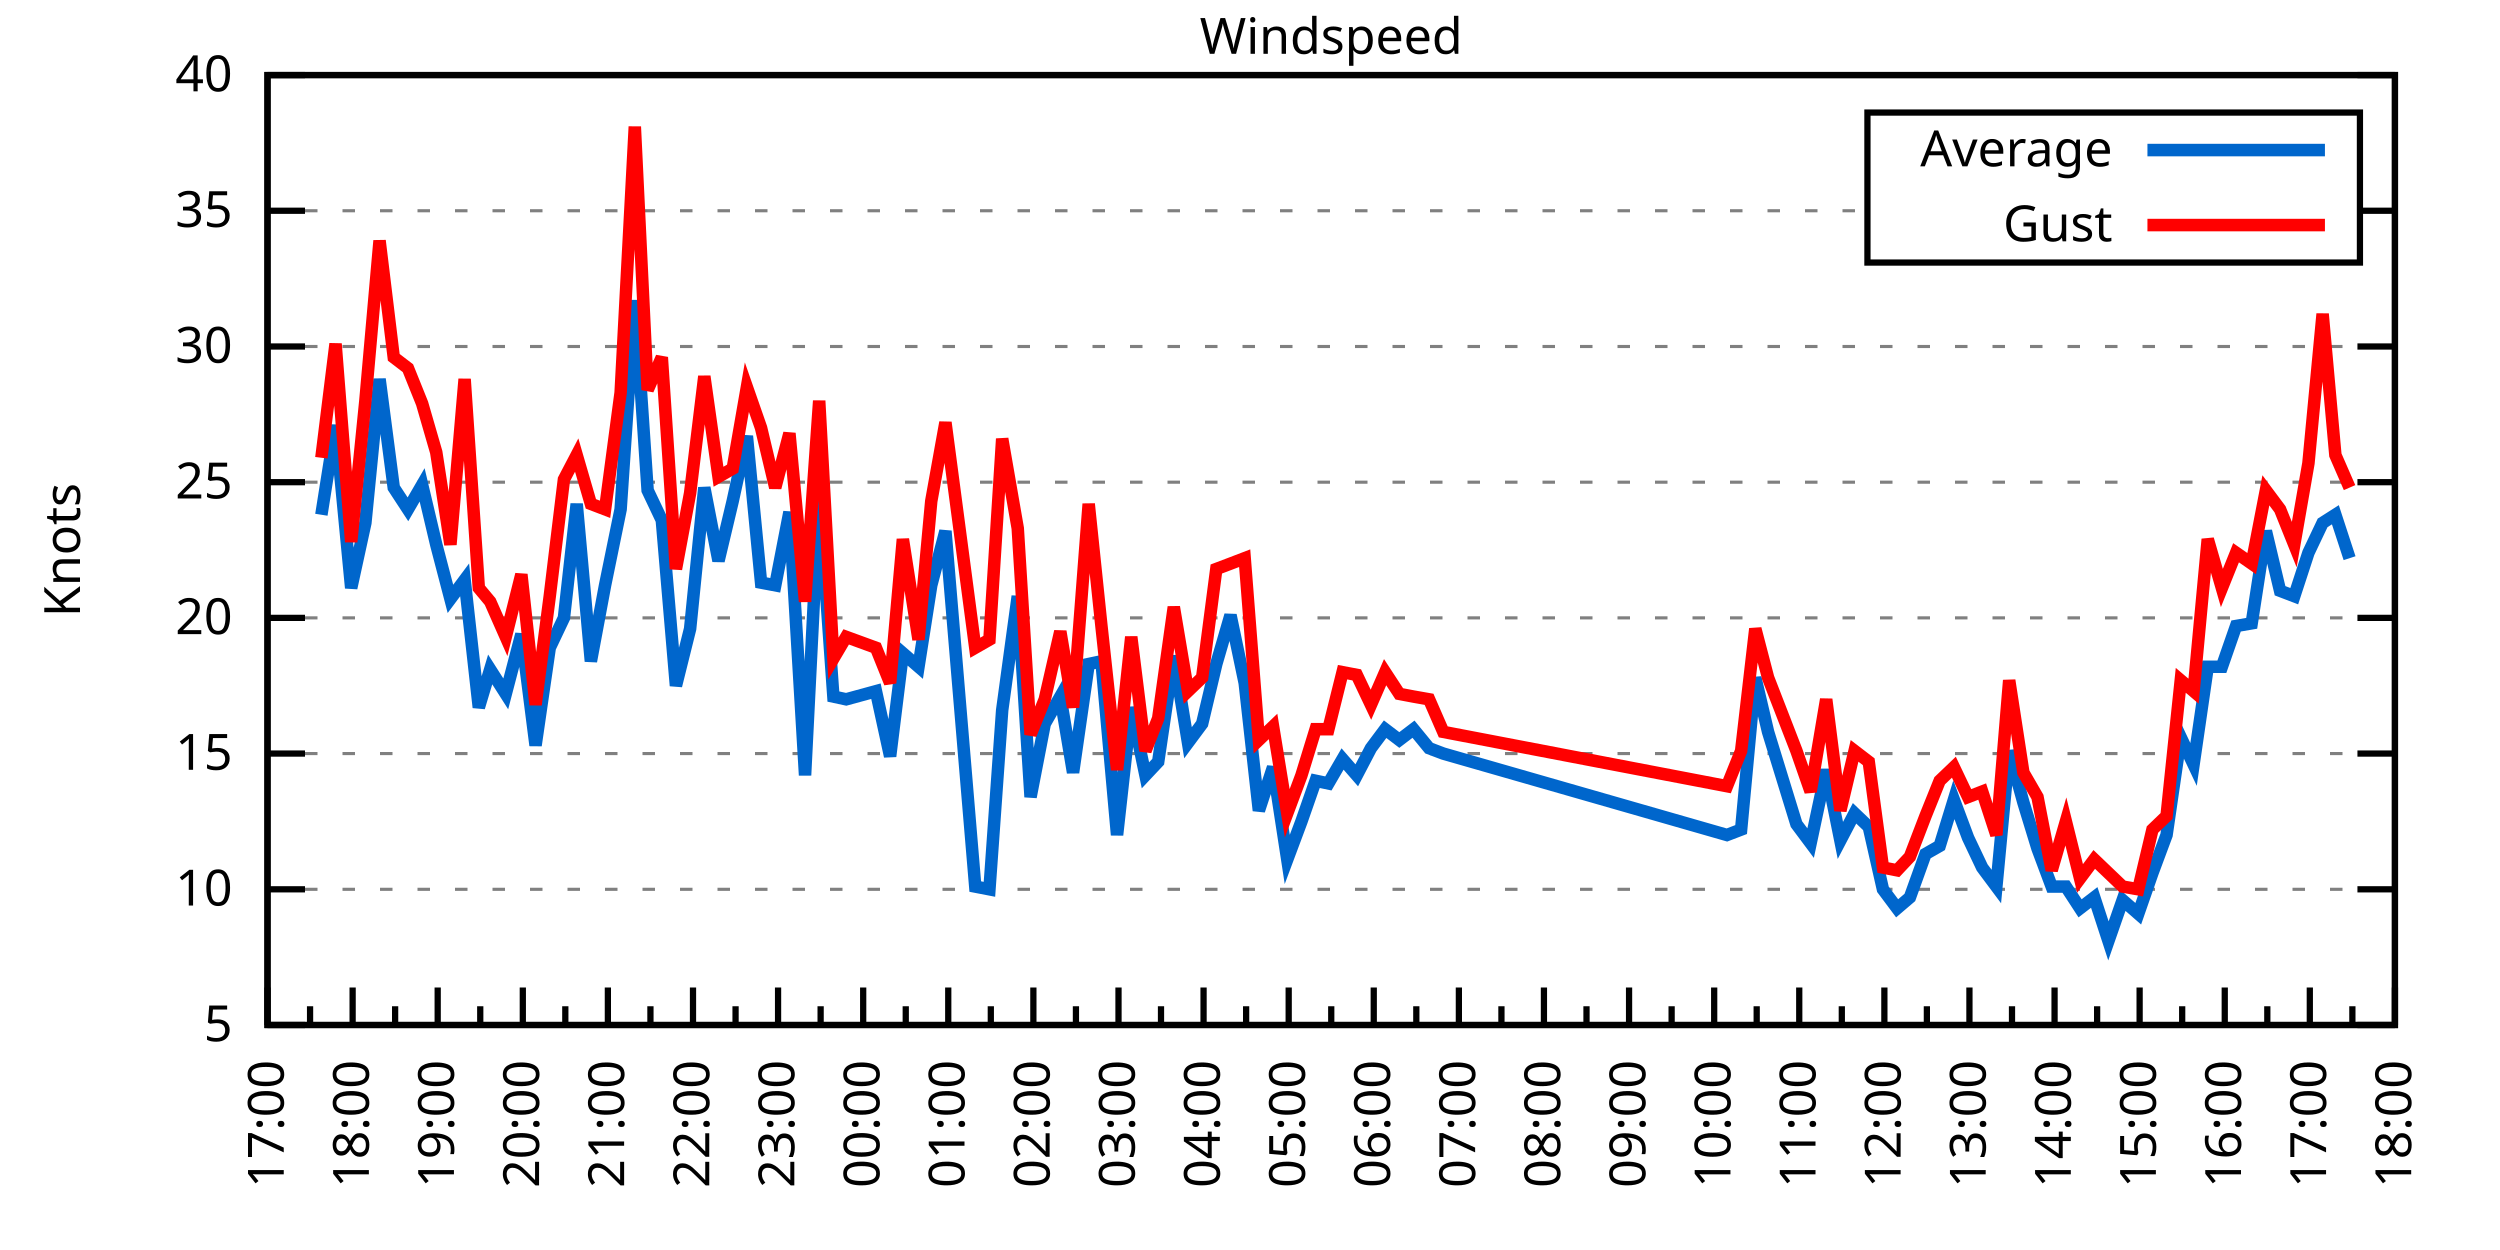
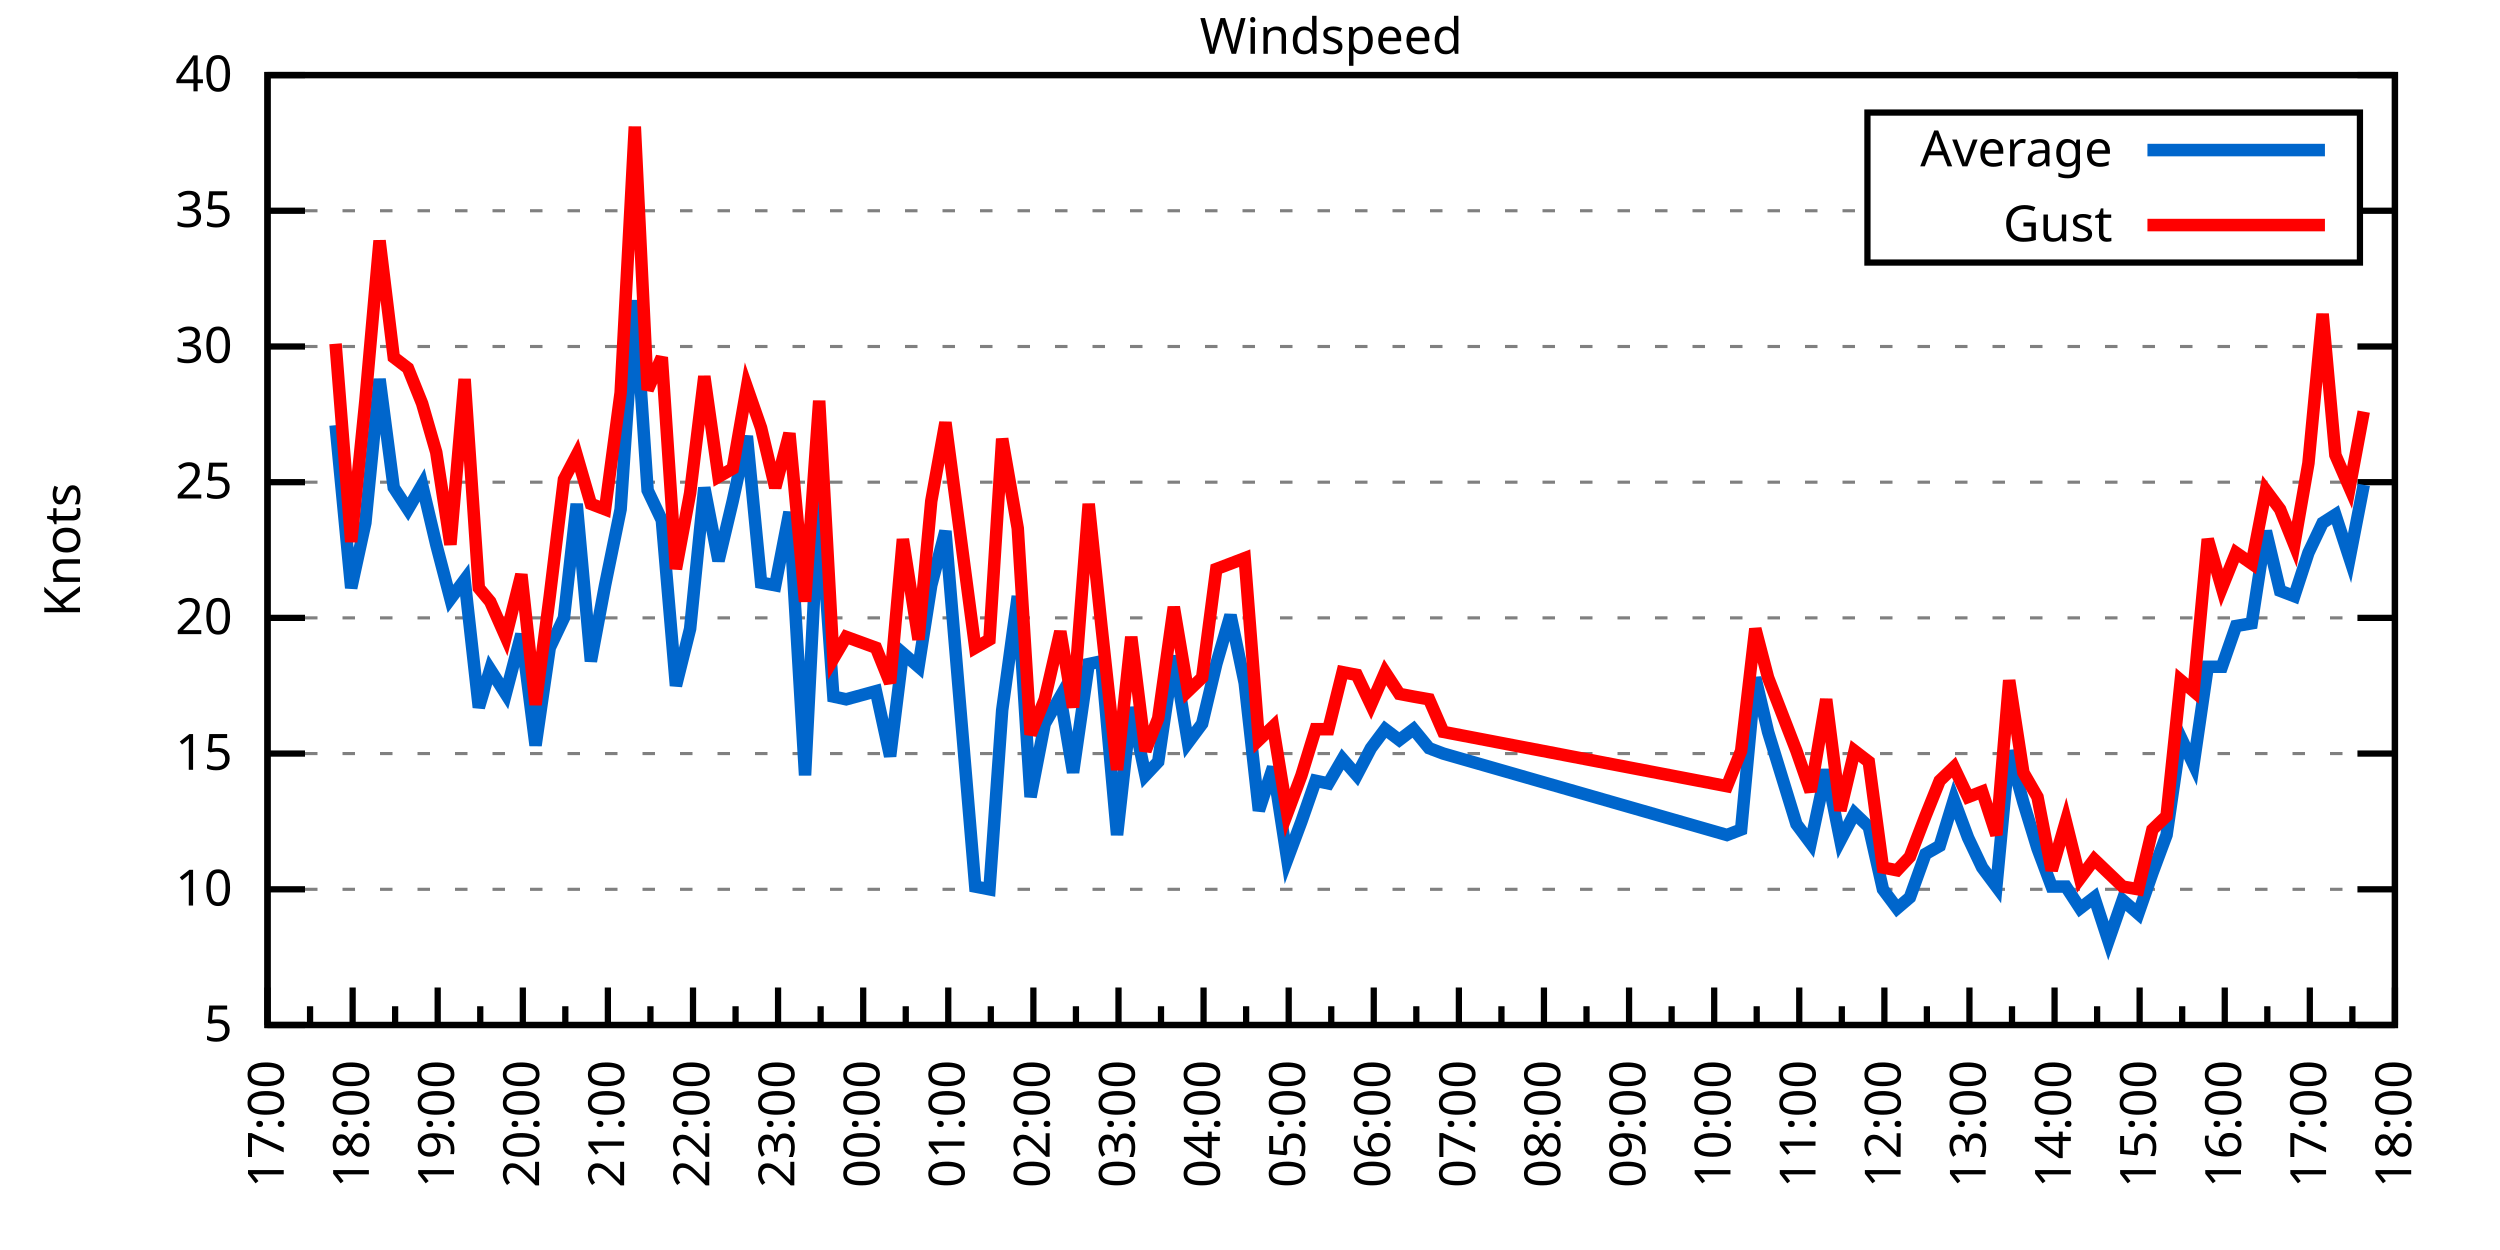
<svg xmlns="http://www.w3.org/2000/svg" xmlns:xlink="http://www.w3.org/1999/xlink" width="400" height="200" viewBox="0 0 400 200">
  <g id="gnuplot_canvas">
    <rect x="0" y="0" width="400" height="200" fill="none" />
    <defs>
      <circle id="gpDot" r="0.5" stroke-width="0.5" stroke="currentColor" />
      <path id="gpPt0" stroke-width="0.333" stroke="currentColor" d="M-1,0 h2 M0,-1 v2" />
      <path id="gpPt1" stroke-width="0.333" stroke="currentColor" d="M-1,-1 L1,1 M1,-1 L-1,1" />
      <path id="gpPt2" stroke-width="0.333" stroke="currentColor" d="M-1,0 L1,0 M0,-1 L0,1 M-1,-1 L1,1 M-1,1 L1,-1" />
      <rect id="gpPt3" stroke-width="0.333" stroke="currentColor" x="-1" y="-1" width="2" height="2" />
      <rect id="gpPt4" stroke-width="0.333" stroke="currentColor" fill="currentColor" x="-1" y="-1" width="2" height="2" />
      <circle id="gpPt5" stroke-width="0.333" stroke="currentColor" cx="0" cy="0" r="1" />
      <use xlink:href="#gpPt5" id="gpPt6" fill="currentColor" stroke="none" />
      <path id="gpPt7" stroke-width="0.333" stroke="currentColor" d="M0,-1.33 L-1.33,0.67 L1.33,0.67 z" />
      <use xlink:href="#gpPt7" id="gpPt8" fill="currentColor" stroke="none" />
      <use xlink:href="#gpPt7" id="gpPt9" stroke="currentColor" transform="rotate(180)" />
      <use xlink:href="#gpPt9" id="gpPt10" fill="currentColor" stroke="none" />
      <use xlink:href="#gpPt3" id="gpPt11" stroke="currentColor" transform="rotate(45)" />
      <use xlink:href="#gpPt11" id="gpPt12" fill="currentColor" stroke="none" />
      <path id="gpPt13" stroke-width="0.333" stroke="currentColor" d="M0,1.330 L1.265,0.411 L0.782,-1.067 L-0.782,-1.076 L-1.265,0.411 z" />
      <use xlink:href="#gpPt13" id="gpPt14" fill="currentColor" stroke="none" />
      <filter id="textbox" filterUnits="objectBoundingBox" x="0" y="0" height="1" width="1">
        <feFlood flood-color="white" flood-opacity="1" result="bgnd" />
        <feComposite in="SourceGraphic" in2="bgnd" operator="atop" />
      </filter>
      <filter id="greybox" filterUnits="objectBoundingBox" x="0" y="0" height="1" width="1">
        <feFlood flood-color="lightgrey" flood-opacity="1" result="grey" />
        <feComposite in="SourceGraphic" in2="grey" operator="atop" />
      </filter>
    </defs>
    <g fill="none" color="white" stroke="currentColor" stroke-width="1.00" stroke-linecap="butt" stroke-linejoin="miter">
</g>
    <g fill="none" color="black" stroke="currentColor" stroke-width="1.00" stroke-linecap="butt" stroke-linejoin="miter">
      <g stroke="none" shape-rendering="crispEdges">
        <polygon fill="rgb(255, 255, 255)" points="42.80,164.00 383.18,164.00 383.18,12.02 42.80,12.02 " />
      </g>
    </g>
    <g fill="none" color="black" stroke="currentColor" stroke-width="1.00" stroke-linecap="butt" stroke-linejoin="miter">
</g>
    <g fill="none" color="black" stroke="black" stroke-width="0.50" stroke-linecap="butt" stroke-linejoin="miter">
</g>
    <g fill="none" color="gray" stroke="currentColor" stroke-width="0.50" stroke-linecap="butt" stroke-linejoin="miter">
      <path stroke="gray" stroke-dasharray="2,4" class="gridline" d="M42.80,164.00 L383.19,164.00  " />
    </g>
    <g fill="none" color="gray" stroke="gray" stroke-width="1.00" stroke-linecap="butt" stroke-linejoin="miter">
</g>
    <g fill="none" color="black" stroke="currentColor" stroke-width="1.00" stroke-linecap="butt" stroke-linejoin="miter">
      <path stroke="black" d="M42.80,164.00 L48.80,164.00 M383.19,164.00 L377.19,164.00  " />
      <g transform="translate(37.20,166.60)" stroke="none" fill="black" font-family="Sans" font-size="8.00" text-anchor="end">
        <text>
          <tspan font-family="Sans"> 5</tspan>
        </text>
      </g>
    </g>
    <g fill="none" color="black" stroke="currentColor" stroke-width="1.00" stroke-linecap="butt" stroke-linejoin="miter">
</g>
    <g fill="none" color="black" stroke="black" stroke-width="0.50" stroke-linecap="butt" stroke-linejoin="miter">
</g>
    <g fill="none" color="gray" stroke="currentColor" stroke-width="0.50" stroke-linecap="butt" stroke-linejoin="miter">
      <path stroke="gray" stroke-dasharray="2,4" class="gridline" d="M42.80,142.29 L383.19,142.29  " />
    </g>
    <g fill="none" color="gray" stroke="gray" stroke-width="1.00" stroke-linecap="butt" stroke-linejoin="miter">
</g>
    <g fill="none" color="black" stroke="currentColor" stroke-width="1.00" stroke-linecap="butt" stroke-linejoin="miter">
      <path stroke="black" d="M42.80,142.29 L48.80,142.29 M383.19,142.29 L377.19,142.29  " />
      <g transform="translate(37.20,144.89)" stroke="none" fill="black" font-family="Sans" font-size="8.00" text-anchor="end">
        <text>
          <tspan font-family="Sans"> 10</tspan>
        </text>
      </g>
    </g>
    <g fill="none" color="black" stroke="currentColor" stroke-width="1.00" stroke-linecap="butt" stroke-linejoin="miter">
</g>
    <g fill="none" color="black" stroke="black" stroke-width="0.50" stroke-linecap="butt" stroke-linejoin="miter">
</g>
    <g fill="none" color="gray" stroke="currentColor" stroke-width="0.50" stroke-linecap="butt" stroke-linejoin="miter">
      <path stroke="gray" stroke-dasharray="2,4" class="gridline" d="M42.80,120.57 L383.19,120.57  " />
    </g>
    <g fill="none" color="gray" stroke="gray" stroke-width="1.00" stroke-linecap="butt" stroke-linejoin="miter">
</g>
    <g fill="none" color="black" stroke="currentColor" stroke-width="1.00" stroke-linecap="butt" stroke-linejoin="miter">
      <path stroke="black" d="M42.80,120.57 L48.80,120.57 M383.19,120.57 L377.19,120.57  " />
      <g transform="translate(37.20,123.17)" stroke="none" fill="black" font-family="Sans" font-size="8.00" text-anchor="end">
        <text>
          <tspan font-family="Sans"> 15</tspan>
        </text>
      </g>
    </g>
    <g fill="none" color="black" stroke="currentColor" stroke-width="1.00" stroke-linecap="butt" stroke-linejoin="miter">
</g>
    <g fill="none" color="black" stroke="black" stroke-width="0.50" stroke-linecap="butt" stroke-linejoin="miter">
</g>
    <g fill="none" color="gray" stroke="currentColor" stroke-width="0.50" stroke-linecap="butt" stroke-linejoin="miter">
      <path stroke="gray" stroke-dasharray="2,4" class="gridline" d="M42.80,98.86 L383.19,98.86  " />
    </g>
    <g fill="none" color="gray" stroke="gray" stroke-width="1.00" stroke-linecap="butt" stroke-linejoin="miter">
</g>
    <g fill="none" color="black" stroke="currentColor" stroke-width="1.00" stroke-linecap="butt" stroke-linejoin="miter">
      <path stroke="black" d="M42.80,98.86 L48.80,98.86 M383.19,98.86 L377.19,98.86  " />
      <g transform="translate(37.20,101.46)" stroke="none" fill="black" font-family="Sans" font-size="8.00" text-anchor="end">
        <text>
          <tspan font-family="Sans"> 20</tspan>
        </text>
      </g>
    </g>
    <g fill="none" color="black" stroke="currentColor" stroke-width="1.00" stroke-linecap="butt" stroke-linejoin="miter">
</g>
    <g fill="none" color="black" stroke="black" stroke-width="0.50" stroke-linecap="butt" stroke-linejoin="miter">
</g>
    <g fill="none" color="gray" stroke="currentColor" stroke-width="0.50" stroke-linecap="butt" stroke-linejoin="miter">
      <path stroke="gray" stroke-dasharray="2,4" class="gridline" d="M42.80,77.15 L383.19,77.15  " />
    </g>
    <g fill="none" color="gray" stroke="gray" stroke-width="1.00" stroke-linecap="butt" stroke-linejoin="miter">
</g>
    <g fill="none" color="black" stroke="currentColor" stroke-width="1.00" stroke-linecap="butt" stroke-linejoin="miter">
      <path stroke="black" d="M42.80,77.15 L48.80,77.15 M383.19,77.15 L377.19,77.15  " />
      <g transform="translate(37.20,79.75)" stroke="none" fill="black" font-family="Sans" font-size="8.00" text-anchor="end">
        <text>
          <tspan font-family="Sans"> 25</tspan>
        </text>
      </g>
    </g>
    <g fill="none" color="black" stroke="currentColor" stroke-width="1.00" stroke-linecap="butt" stroke-linejoin="miter">
</g>
    <g fill="none" color="black" stroke="black" stroke-width="0.50" stroke-linecap="butt" stroke-linejoin="miter">
</g>
    <g fill="none" color="gray" stroke="currentColor" stroke-width="0.50" stroke-linecap="butt" stroke-linejoin="miter">
      <path stroke="gray" stroke-dasharray="2,4" class="gridline" d="M42.80,55.44 L383.19,55.44  " />
    </g>
    <g fill="none" color="gray" stroke="gray" stroke-width="1.00" stroke-linecap="butt" stroke-linejoin="miter">
</g>
    <g fill="none" color="black" stroke="currentColor" stroke-width="1.00" stroke-linecap="butt" stroke-linejoin="miter">
      <path stroke="black" d="M42.80,55.44 L48.80,55.44 M383.19,55.44 L377.19,55.44  " />
      <g transform="translate(37.20,58.04)" stroke="none" fill="black" font-family="Sans" font-size="8.00" text-anchor="end">
        <text>
          <tspan font-family="Sans"> 30</tspan>
        </text>
      </g>
    </g>
    <g fill="none" color="black" stroke="currentColor" stroke-width="1.00" stroke-linecap="butt" stroke-linejoin="miter">
</g>
    <g fill="none" color="black" stroke="black" stroke-width="0.50" stroke-linecap="butt" stroke-linejoin="miter">
</g>
    <g fill="none" color="gray" stroke="currentColor" stroke-width="0.50" stroke-linecap="butt" stroke-linejoin="miter">
      <path stroke="gray" stroke-dasharray="2,4" class="gridline" d="M42.80,33.72 L298.79,33.72 M377.59,33.72 L383.19,33.72  " />
    </g>
    <g fill="none" color="gray" stroke="gray" stroke-width="1.00" stroke-linecap="butt" stroke-linejoin="miter">
</g>
    <g fill="none" color="black" stroke="currentColor" stroke-width="1.00" stroke-linecap="butt" stroke-linejoin="miter">
      <path stroke="black" d="M42.80,33.72 L48.80,33.72 M383.19,33.72 L377.19,33.72  " />
      <g transform="translate(37.20,36.32)" stroke="none" fill="black" font-family="Sans" font-size="8.00" text-anchor="end">
        <text>
          <tspan font-family="Sans"> 35</tspan>
        </text>
      </g>
    </g>
    <g fill="none" color="black" stroke="currentColor" stroke-width="1.00" stroke-linecap="butt" stroke-linejoin="miter">
</g>
    <g fill="none" color="black" stroke="black" stroke-width="0.50" stroke-linecap="butt" stroke-linejoin="miter">
</g>
    <g fill="none" color="gray" stroke="currentColor" stroke-width="0.50" stroke-linecap="butt" stroke-linejoin="miter">
      <path stroke="gray" stroke-dasharray="2,4" class="gridline" d="M42.80,12.01 L383.19,12.01  " />
    </g>
    <g fill="none" color="gray" stroke="gray" stroke-width="1.00" stroke-linecap="butt" stroke-linejoin="miter">
</g>
    <g fill="none" color="black" stroke="currentColor" stroke-width="1.00" stroke-linecap="butt" stroke-linejoin="miter">
      <path stroke="black" d="M42.80,12.01 L48.80,12.01 M383.19,12.01 L377.19,12.01  " />
      <g transform="translate(37.20,14.61)" stroke="none" fill="black" font-family="Sans" font-size="8.00" text-anchor="end">
        <text>
          <tspan font-family="Sans"> 40</tspan>
        </text>
      </g>
    </g>
    <g fill="none" color="black" stroke="currentColor" stroke-width="1.00" stroke-linecap="butt" stroke-linejoin="miter">
      <path stroke="black" d="M42.80,164.00 L42.80,158.00  " />
      <g transform="translate(45.40,169.60) rotate(270)" stroke="none" fill="black" font-family="Sans" font-size="8.00" text-anchor="end">
        <text>
          <tspan font-family="Sans">17:00</tspan>
        </text>
      </g>
    </g>
    <g fill="none" color="black" stroke="currentColor" stroke-width="1.00" stroke-linecap="butt" stroke-linejoin="miter">
      <path stroke="black" d="M49.61,164.00 L49.61,161.00 M56.42,164.00 L56.42,158.00  " />
      <g transform="translate(59.02,169.60) rotate(270)" stroke="none" fill="black" font-family="Sans" font-size="8.00" text-anchor="end">
        <text>
          <tspan font-family="Sans">18:00</tspan>
        </text>
      </g>
    </g>
    <g fill="none" color="black" stroke="currentColor" stroke-width="1.00" stroke-linecap="butt" stroke-linejoin="miter">
      <path stroke="black" d="M63.22,164.00 L63.22,161.00 M70.03,164.00 L70.03,158.00  " />
      <g transform="translate(72.63,169.60) rotate(270)" stroke="none" fill="black" font-family="Sans" font-size="8.00" text-anchor="end">
        <text>
          <tspan font-family="Sans">19:00</tspan>
        </text>
      </g>
    </g>
    <g fill="none" color="black" stroke="currentColor" stroke-width="1.00" stroke-linecap="butt" stroke-linejoin="miter">
      <path stroke="black" d="M76.84,164.00 L76.84,161.00 M83.65,164.00 L83.65,158.00  " />
      <g transform="translate(86.25,169.60) rotate(270)" stroke="none" fill="black" font-family="Sans" font-size="8.00" text-anchor="end">
        <text>
          <tspan font-family="Sans">20:00</tspan>
        </text>
      </g>
    </g>
    <g fill="none" color="black" stroke="currentColor" stroke-width="1.00" stroke-linecap="butt" stroke-linejoin="miter">
      <path stroke="black" d="M90.45,164.00 L90.45,161.00 M97.26,164.00 L97.26,158.00  " />
      <g transform="translate(99.86,169.60) rotate(270)" stroke="none" fill="black" font-family="Sans" font-size="8.00" text-anchor="end">
        <text>
          <tspan font-family="Sans">21:00</tspan>
        </text>
      </g>
    </g>
    <g fill="none" color="black" stroke="currentColor" stroke-width="1.00" stroke-linecap="butt" stroke-linejoin="miter">
      <path stroke="black" d="M104.07,164.00 L104.07,161.00 M110.88,164.00 L110.88,158.00  " />
      <g transform="translate(113.48,169.60) rotate(270)" stroke="none" fill="black" font-family="Sans" font-size="8.00" text-anchor="end">
        <text>
          <tspan font-family="Sans">22:00</tspan>
        </text>
      </g>
    </g>
    <g fill="none" color="black" stroke="currentColor" stroke-width="1.00" stroke-linecap="butt" stroke-linejoin="miter">
      <path stroke="black" d="M117.69,164.00 L117.69,161.00 M124.49,164.00 L124.49,158.00  " />
      <g transform="translate(127.09,169.60) rotate(270)" stroke="none" fill="black" font-family="Sans" font-size="8.00" text-anchor="end">
        <text>
          <tspan font-family="Sans">23:00</tspan>
        </text>
      </g>
    </g>
    <g fill="none" color="black" stroke="currentColor" stroke-width="1.00" stroke-linecap="butt" stroke-linejoin="miter">
      <path stroke="black" d="M131.30,164.00 L131.30,161.00 M138.11,164.00 L138.11,158.00  " />
      <g transform="translate(140.71,169.60) rotate(270)" stroke="none" fill="black" font-family="Sans" font-size="8.00" text-anchor="end">
        <text>
          <tspan font-family="Sans">00:00</tspan>
        </text>
      </g>
    </g>
    <g fill="none" color="black" stroke="currentColor" stroke-width="1.00" stroke-linecap="butt" stroke-linejoin="miter">
      <path stroke="black" d="M144.92,164.00 L144.92,161.00 M151.72,164.00 L151.72,158.00  " />
      <g transform="translate(154.32,169.60) rotate(270)" stroke="none" fill="black" font-family="Sans" font-size="8.00" text-anchor="end">
        <text>
          <tspan font-family="Sans">01:00</tspan>
        </text>
      </g>
    </g>
    <g fill="none" color="black" stroke="currentColor" stroke-width="1.00" stroke-linecap="butt" stroke-linejoin="miter">
      <path stroke="black" d="M158.53,164.00 L158.53,161.00 M165.34,164.00 L165.34,158.00  " />
      <g transform="translate(167.94,169.60) rotate(270)" stroke="none" fill="black" font-family="Sans" font-size="8.00" text-anchor="end">
        <text>
          <tspan font-family="Sans">02:00</tspan>
        </text>
      </g>
    </g>
    <g fill="none" color="black" stroke="currentColor" stroke-width="1.00" stroke-linecap="butt" stroke-linejoin="miter">
      <path stroke="black" d="M172.15,164.00 L172.15,161.00 M178.96,164.00 L178.96,158.00  " />
      <g transform="translate(181.56,169.60) rotate(270)" stroke="none" fill="black" font-family="Sans" font-size="8.00" text-anchor="end">
        <text>
          <tspan font-family="Sans">03:00</tspan>
        </text>
      </g>
    </g>
    <g fill="none" color="black" stroke="currentColor" stroke-width="1.00" stroke-linecap="butt" stroke-linejoin="miter">
      <path stroke="black" d="M185.76,164.00 L185.76,161.00 M192.57,164.00 L192.57,158.00  " />
      <g transform="translate(195.17,169.60) rotate(270)" stroke="none" fill="black" font-family="Sans" font-size="8.00" text-anchor="end">
        <text>
          <tspan font-family="Sans">04:00</tspan>
        </text>
      </g>
    </g>
    <g fill="none" color="black" stroke="currentColor" stroke-width="1.00" stroke-linecap="butt" stroke-linejoin="miter">
      <path stroke="black" d="M199.38,164.00 L199.38,161.00 M206.19,164.00 L206.19,158.00  " />
      <g transform="translate(208.79,169.60) rotate(270)" stroke="none" fill="black" font-family="Sans" font-size="8.00" text-anchor="end">
        <text>
          <tspan font-family="Sans">05:00</tspan>
        </text>
      </g>
    </g>
    <g fill="none" color="black" stroke="currentColor" stroke-width="1.00" stroke-linecap="butt" stroke-linejoin="miter">
      <path stroke="black" d="M213.00,164.00 L213.00,161.00 M219.80,164.00 L219.80,158.00  " />
      <g transform="translate(222.40,169.60) rotate(270)" stroke="none" fill="black" font-family="Sans" font-size="8.00" text-anchor="end">
        <text>
          <tspan font-family="Sans">06:00</tspan>
        </text>
      </g>
    </g>
    <g fill="none" color="black" stroke="currentColor" stroke-width="1.00" stroke-linecap="butt" stroke-linejoin="miter">
      <path stroke="black" d="M226.61,164.00 L226.61,161.00 M233.42,164.00 L233.42,158.00  " />
      <g transform="translate(236.02,169.60) rotate(270)" stroke="none" fill="black" font-family="Sans" font-size="8.00" text-anchor="end">
        <text>
          <tspan font-family="Sans">07:00</tspan>
        </text>
      </g>
    </g>
    <g fill="none" color="black" stroke="currentColor" stroke-width="1.00" stroke-linecap="butt" stroke-linejoin="miter">
      <path stroke="black" d="M240.23,164.00 L240.23,161.00 M247.03,164.00 L247.03,158.00  " />
      <g transform="translate(249.63,169.60) rotate(270)" stroke="none" fill="black" font-family="Sans" font-size="8.00" text-anchor="end">
        <text>
          <tspan font-family="Sans">08:00</tspan>
        </text>
      </g>
    </g>
    <g fill="none" color="black" stroke="currentColor" stroke-width="1.00" stroke-linecap="butt" stroke-linejoin="miter">
      <path stroke="black" d="M253.84,164.00 L253.84,161.00 M260.65,164.00 L260.65,158.00  " />
      <g transform="translate(263.25,169.60) rotate(270)" stroke="none" fill="black" font-family="Sans" font-size="8.00" text-anchor="end">
        <text>
          <tspan font-family="Sans">09:00</tspan>
        </text>
      </g>
    </g>
    <g fill="none" color="black" stroke="currentColor" stroke-width="1.00" stroke-linecap="butt" stroke-linejoin="miter">
      <path stroke="black" d="M267.46,164.00 L267.46,161.00 M274.27,164.00 L274.27,158.00  " />
      <g transform="translate(276.87,169.60) rotate(270)" stroke="none" fill="black" font-family="Sans" font-size="8.00" text-anchor="end">
        <text>
          <tspan font-family="Sans">10:00</tspan>
        </text>
      </g>
    </g>
    <g fill="none" color="black" stroke="currentColor" stroke-width="1.00" stroke-linecap="butt" stroke-linejoin="miter">
      <path stroke="black" d="M281.07,164.00 L281.07,161.00 M287.88,164.00 L287.88,158.00  " />
      <g transform="translate(290.48,169.60) rotate(270)" stroke="none" fill="black" font-family="Sans" font-size="8.00" text-anchor="end">
        <text>
          <tspan font-family="Sans">11:00</tspan>
        </text>
      </g>
    </g>
    <g fill="none" color="black" stroke="currentColor" stroke-width="1.00" stroke-linecap="butt" stroke-linejoin="miter">
      <path stroke="black" d="M294.69,164.00 L294.69,161.00 M301.50,164.00 L301.50,158.00  " />
      <g transform="translate(304.10,169.60) rotate(270)" stroke="none" fill="black" font-family="Sans" font-size="8.00" text-anchor="end">
        <text>
          <tspan font-family="Sans">12:00</tspan>
        </text>
      </g>
    </g>
    <g fill="none" color="black" stroke="currentColor" stroke-width="1.00" stroke-linecap="butt" stroke-linejoin="miter">
      <path stroke="black" d="M308.30,164.00 L308.30,161.00 M315.11,164.00 L315.11,158.00  " />
      <g transform="translate(317.71,169.60) rotate(270)" stroke="none" fill="black" font-family="Sans" font-size="8.00" text-anchor="end">
        <text>
          <tspan font-family="Sans">13:00</tspan>
        </text>
      </g>
    </g>
    <g fill="none" color="black" stroke="currentColor" stroke-width="1.00" stroke-linecap="butt" stroke-linejoin="miter">
      <path stroke="black" d="M321.92,164.00 L321.92,161.00 M328.73,164.00 L328.73,158.00  " />
      <g transform="translate(331.33,169.60) rotate(270)" stroke="none" fill="black" font-family="Sans" font-size="8.00" text-anchor="end">
        <text>
          <tspan font-family="Sans">14:00</tspan>
        </text>
      </g>
    </g>
    <g fill="none" color="black" stroke="currentColor" stroke-width="1.00" stroke-linecap="butt" stroke-linejoin="miter">
      <path stroke="black" d="M335.54,164.00 L335.54,161.00 M342.34,164.00 L342.34,158.00  " />
      <g transform="translate(344.94,169.60) rotate(270)" stroke="none" fill="black" font-family="Sans" font-size="8.00" text-anchor="end">
        <text>
          <tspan font-family="Sans">15:00</tspan>
        </text>
      </g>
    </g>
    <g fill="none" color="black" stroke="currentColor" stroke-width="1.00" stroke-linecap="butt" stroke-linejoin="miter">
      <path stroke="black" d="M349.15,164.00 L349.15,161.00 M355.96,164.00 L355.96,158.00  " />
      <g transform="translate(358.56,169.60) rotate(270)" stroke="none" fill="black" font-family="Sans" font-size="8.00" text-anchor="end">
        <text>
          <tspan font-family="Sans">16:00</tspan>
        </text>
      </g>
    </g>
    <g fill="none" color="black" stroke="currentColor" stroke-width="1.00" stroke-linecap="butt" stroke-linejoin="miter">
      <path stroke="black" d="M362.77,164.00 L362.77,161.00 M369.57,164.00 L369.57,158.00  " />
      <g transform="translate(372.17,169.60) rotate(270)" stroke="none" fill="black" font-family="Sans" font-size="8.00" text-anchor="end">
        <text>
          <tspan font-family="Sans">17:00</tspan>
        </text>
      </g>
    </g>
    <g fill="none" color="black" stroke="currentColor" stroke-width="1.00" stroke-linecap="butt" stroke-linejoin="miter">
      <path stroke="black" d="M376.38,164.00 L376.38,161.00 M383.19,164.00 L383.19,158.00  " />
      <g transform="translate(385.79,169.60) rotate(270)" stroke="none" fill="black" font-family="Sans" font-size="8.00" text-anchor="end">
        <text>
          <tspan font-family="Sans">18:00</tspan>
        </text>
      </g>
    </g>
    <g fill="none" color="black" stroke="currentColor" stroke-width="1.00" stroke-linecap="butt" stroke-linejoin="miter">
</g>
    <g fill="none" color="black" stroke="currentColor" stroke-width="1.00" stroke-linecap="butt" stroke-linejoin="miter">
      <path stroke="black" d="M42.80,12.01 L42.80,164.00 L383.19,164.00 L383.19,12.01 L42.80,12.01 Z  " />
    </g>
    <g fill="none" color="black" stroke="currentColor" stroke-width="1.00" stroke-linecap="butt" stroke-linejoin="miter">
      <g transform="translate(12.80,88.01) rotate(270)" stroke="none" fill="black" font-family="Sans" font-size="8.00" text-anchor="middle">
        <text>
          <tspan font-family="Sans">Knots</tspan>
        </text>
      </g>
    </g>
    <g fill="none" color="black" stroke="currentColor" stroke-width="1.00" stroke-linecap="butt" stroke-linejoin="miter">
</g>
    <g fill="none" color="black" stroke="currentColor" stroke-width="1.00" stroke-linecap="butt" stroke-linejoin="miter">
      <path stroke="black" d="M298.79,42.01 L298.79,18.01 L377.59,18.01 L377.59,42.01 L298.79,42.01 Z  " />
    </g>
    <g id="Windspeed_plot_1">
      <g fill="none" color="white" stroke="black" stroke-width="2.00" stroke-linecap="butt" stroke-linejoin="miter">
</g>
      <g fill="none" color="black" stroke="currentColor" stroke-width="2.00" stroke-linecap="butt" stroke-linejoin="miter">
        <g transform="translate(337.99,26.61)" stroke="none" fill="black" font-family="Sans" font-size="8.00" text-anchor="end">
          <text>
            <tspan font-family="Sans">Average</tspan>
          </text>
        </g>
      </g>
      <g fill="none" color="black" stroke="currentColor" stroke-width="2.00" stroke-linecap="butt" stroke-linejoin="miter">
-         <path stroke="rgb(  0, 102, 204)" d="M343.59,24.01 L371.99,24.01 M51.42,82.36 L53.69,68.03 L56.19,94.08 L58.46,83.66 L60.73,60.65 L63.00,78.02   L65.27,81.49 L67.54,77.58 L69.80,87.14 L72.07,95.82 L74.34,92.78 L76.61,113.19 L78.43,107.11 L80.92,111.02   L83.42,101.47 L85.69,119.27 L87.96,103.64 L90.23,98.86 L92.27,80.62 L94.54,105.81 L96.81,93.65 L99.30,81.49   L101.57,48.05 L103.62,78.45 L105.89,83.23 L108.15,109.72 L110.42,100.60 L112.69,78.02 L114.96,89.74 L117.23,80.19   L119.50,69.77 L121.77,93.22 L124.04,93.65 L126.31,81.93 L128.81,124.05 L131.07,79.32 L133.34,111.45 L135.39,111.89   L140.15,110.59 L142.42,121.01 L144.46,104.51 L146.96,106.68 L149.00,93.65 L151.27,84.97 L156.04,141.85 L158.31,142.29   L160.35,113.63 L162.84,95.39 L164.89,127.52 L167.16,115.80 L169.65,111.45 L171.69,123.61 L174.19,106.24 L176.23,105.81   L178.73,133.60 L181.00,113.19 L183.27,124.05 L185.31,121.88 L187.81,104.94 L190.08,118.84 L192.34,115.80 L194.61,106.24   L196.88,98.43 L199.15,109.28 L201.42,129.69 L203.69,122.75 L205.96,137.51 L208.23,131.43 L210.50,124.92 L212.54,125.35   L214.81,121.44 L217.08,124.05 L219.35,119.71 L221.62,116.67 L223.89,118.40 L226.16,116.67 L228.65,119.71 L230.92,120.57   L276.31,133.60 L278.58,132.73 L280.85,108.42 L282.89,117.10 L287.43,131.86 L289.70,134.90 L292.19,123.18 L294.46,134.47   L296.73,130.13 L299.00,132.30 L301.27,142.29 L303.54,145.33 L305.58,143.59 L308.08,136.64 L310.35,135.34 L312.62,127.96   L314.89,134.04 L317.15,138.81 L319.42,141.85 L321.47,120.14 L323.74,128.39 L326.00,135.77 L328.27,141.85 L330.54,141.85   L332.81,145.33 L335.08,143.59 L337.35,150.54 L339.62,144.02 L342.12,146.20 L344.39,139.68 L346.65,133.60 L348.92,117.97   L350.97,122.31 L353.24,106.68 L355.50,106.68 L357.77,100.16 L360.27,99.73 L362.54,84.97 L364.81,94.52 L367.08,95.39   L369.35,88.44 L371.62,83.66 L373.66,82.36 L375.93,89.31  " />
+         <path stroke="rgb(  0, 102, 204)" d="M343.59,24.01 L371.99,24.01 M53.69,68.03 L56.19,94.08 L58.46,83.66 L60.73,60.65 L63.00,78.02 L65.27,81.49   L67.54,77.58 L69.80,87.14 L72.07,95.82 L74.34,92.78 L76.61,113.19 L78.43,107.11 L80.92,111.02 L83.42,101.47   L85.69,119.27 L87.96,103.64 L90.23,98.86 L92.27,80.62 L94.54,105.81 L96.81,93.65 L99.30,81.49 L101.57,48.05   L103.62,78.45 L105.89,83.23 L108.15,109.72 L110.42,100.60 L112.69,78.02 L114.96,89.74 L117.23,80.19 L119.50,69.77   L121.77,93.22 L124.04,93.65 L126.31,81.93 L128.81,124.05 L131.07,79.32 L133.34,111.45 L135.39,111.89 L140.15,110.59   L142.42,121.01 L144.46,104.51 L146.96,106.68 L149.00,93.65 L151.27,84.97 L156.04,141.85 L158.31,142.29 L160.35,113.63   L162.84,95.39 L164.89,127.52 L167.16,115.80 L169.65,111.45 L171.69,123.61 L174.19,106.24 L176.23,105.81 L178.73,133.60   L181.00,113.19 L183.27,124.05 L185.31,121.88 L187.81,104.94 L190.08,118.84 L192.34,115.80 L194.61,106.24 L196.88,98.43   L199.15,109.28 L201.42,129.69 L203.69,122.75 L205.96,137.51 L208.23,131.43 L210.50,124.92 L212.54,125.35 L214.81,121.44   L217.08,124.05 L219.35,119.71 L221.62,116.67 L223.89,118.40 L226.16,116.67 L228.65,119.71 L230.92,120.57 L276.31,133.60   L278.58,132.73 L280.85,108.42 L282.89,117.10 L287.43,131.86 L289.70,134.90 L292.19,123.18 L294.46,134.47 L296.73,130.13   L299.00,132.30 L301.27,142.29 L303.54,145.33 L305.58,143.59 L308.08,136.64 L310.35,135.34 L312.62,127.96 L314.89,134.04   L317.15,138.81 L319.42,141.85 L321.47,120.14 L323.74,128.39 L326.00,135.77 L328.27,141.85 L330.54,141.85 L332.81,145.33   L335.08,143.59 L337.35,150.54 L339.62,144.02 L342.12,146.20 L344.39,139.68 L346.65,133.60 L348.92,117.97 L350.97,122.31   L353.24,106.68 L355.50,106.68 L357.77,100.16 L360.27,99.73 L362.54,84.97 L364.81,94.52 L367.08,95.39 L369.35,88.44   L371.62,83.66 L373.66,82.36 L375.93,89.31 L378.20,77.58  " />
      </g>
    </g>
    <g id="Windspeed_plot_2">
      <g fill="none" color="black" stroke="currentColor" stroke-width="2.00" stroke-linecap="butt" stroke-linejoin="miter">
        <g transform="translate(337.99,38.61)" stroke="none" fill="black" font-family="Sans" font-size="8.00" text-anchor="end">
          <text>
            <tspan font-family="Sans">Gust</tspan>
          </text>
        </g>
      </g>
      <g fill="none" color="black" stroke="currentColor" stroke-width="2.00" stroke-linecap="butt" stroke-linejoin="miter">
-         <path stroke="rgb(255,   0,   0)" d="M343.59,36.01 L371.99,36.01 M51.42,73.24 L53.69,55.00 L56.19,86.70 L58.46,64.12 L60.73,38.50 L63.00,57.17   L65.27,58.91 L67.54,64.56 L69.80,72.37 L72.07,87.14 L74.34,60.65 L76.61,94.08 L78.43,96.26 L80.92,101.90   L83.42,91.91 L85.69,112.76 L87.96,95.39 L90.23,76.71 L92.27,72.81 L94.54,80.62 L96.81,81.49 L99.30,62.82   L101.57,20.26 L103.62,62.38 L105.89,57.17 L108.15,91.04 L110.42,78.89 L112.69,60.21 L114.96,76.28 L117.23,74.98   L119.50,61.95 L121.77,68.46 L124.04,78.02 L126.31,69.33 L128.81,96.26 L131.07,64.12 L133.34,105.38 L135.39,101.90   L140.15,103.64 L142.42,109.28 L144.46,86.27 L146.96,102.34 L149.00,80.19 L151.27,67.59 L156.04,103.64 L158.31,102.34   L160.35,70.20 L162.84,84.53 L164.89,117.53 L167.16,111.89 L169.65,101.03 L171.69,113.19 L174.19,80.62 L176.23,100.16   L178.73,123.18 L181.00,101.90 L183.27,120.14 L185.31,114.93 L187.81,97.12 L190.08,110.59 L192.34,108.42 L194.61,91.04   L196.88,90.18 L199.15,89.31 L201.42,118.40 L203.69,116.23 L205.96,130.13 L208.23,124.05 L210.50,116.67 L212.54,116.67   L214.81,107.55 L217.08,107.98 L219.35,112.76 L221.62,107.55 L223.89,111.02 L226.16,111.45 L228.65,111.89 L230.92,117.10   L276.31,125.79 L278.58,120.14 L280.85,100.60 L282.89,108.42 L287.43,120.14 L289.70,126.65 L292.19,111.89 L294.46,129.69   L296.73,120.14 L299.00,121.88 L301.27,138.81 L303.54,139.25 L305.58,137.08 L308.08,130.56 L310.35,124.92 L312.62,122.75   L314.89,127.52 L317.15,126.65 L319.42,133.60 L321.47,108.85 L323.74,123.61 L326.00,127.52 L328.27,139.25 L330.54,131.43   L332.81,140.55 L335.08,137.51 L337.35,139.68 L339.62,141.85 L342.12,142.29 L344.39,132.73 L346.65,130.56 L348.92,108.85   L350.97,110.59 L353.24,86.27 L355.50,94.08 L357.77,88.44 L360.27,90.18 L362.54,78.45 L364.81,81.49 L367.08,87.14   L369.35,74.11 L371.62,50.22 L373.66,72.81 L375.93,78.02  " />
+         <path stroke="rgb(255,   0,   0)" d="M343.59,36.01 L371.99,36.01 M53.69,55.00 L56.19,86.70 L58.46,64.12 L60.73,38.50 L63.00,57.17 L65.27,58.91   L67.54,64.56 L69.80,72.37 L72.07,87.14 L74.34,60.65 L76.61,94.08 L78.43,96.26 L80.92,101.90 L83.42,91.91   L85.69,112.76 L87.96,95.39 L90.23,76.71 L92.27,72.81 L94.54,80.62 L96.81,81.49 L99.30,62.82 L101.57,20.26   L103.62,62.38 L105.89,57.17 L108.15,91.04 L110.42,78.89 L112.69,60.21 L114.96,76.28 L117.23,74.98 L119.50,61.95   L121.77,68.46 L124.04,78.02 L126.31,69.33 L128.81,96.26 L131.07,64.12 L133.34,105.38 L135.39,101.90 L140.15,103.64   L142.42,109.28 L144.46,86.27 L146.96,102.34 L149.00,80.19 L151.27,67.59 L156.04,103.64 L158.31,102.34 L160.35,70.20   L162.84,84.53 L164.89,117.53 L167.16,111.89 L169.65,101.03 L171.69,113.19 L174.19,80.62 L176.23,100.16 L178.73,123.18   L181.00,101.90 L183.27,120.14 L185.31,114.93 L187.81,97.12 L190.08,110.59 L192.34,108.42 L194.61,91.04 L196.88,90.18   L199.15,89.31 L201.42,118.40 L203.69,116.23 L205.96,130.13 L208.23,124.05 L210.50,116.67 L212.54,116.67 L214.81,107.55   L217.08,107.98 L219.35,112.76 L221.62,107.55 L223.89,111.02 L226.16,111.45 L228.65,111.89 L230.92,117.10 L276.31,125.79   L278.58,120.14 L280.85,100.60 L282.89,108.42 L287.43,120.14 L289.70,126.65 L292.19,111.89 L294.46,129.69 L296.73,120.14   L299.00,121.88 L301.27,138.81 L303.54,139.25 L305.58,137.08 L308.08,130.56 L310.35,124.92 L312.62,122.75 L314.89,127.52   L317.15,126.65 L319.42,133.60 L321.47,108.85 L323.74,123.61 L326.00,127.52 L328.27,139.25 L330.54,131.43 L332.81,140.55   L335.08,137.51 L337.35,139.68 L339.62,141.85 L342.12,142.29 L344.39,132.73 L346.65,130.56 L348.92,108.85 L350.97,110.59   L353.24,86.27 L355.50,94.08 L357.77,88.44 L360.27,90.18 L362.54,78.45 L364.81,81.49 L367.08,87.14 L369.35,74.11   L371.62,50.22 L373.66,72.81 L375.93,78.02 L378.20,65.86  " />
      </g>
    </g>
    <g fill="none" color="black" stroke="currentColor" stroke-width="2.00" stroke-linecap="butt" stroke-linejoin="miter">
</g>
    <g fill="none" color="black" stroke="black" stroke-width="1.00" stroke-linecap="butt" stroke-linejoin="miter">
</g>
    <g fill="none" color="black" stroke="currentColor" stroke-width="1.00" stroke-linecap="butt" stroke-linejoin="miter">
      <path stroke="black" d="M42.80,12.01 L42.80,164.00 L383.19,164.00 L383.19,12.01 L42.80,12.01 Z  " />
    </g>
    <g fill="none" color="black" stroke="currentColor" stroke-width="1.00" stroke-linecap="butt" stroke-linejoin="miter">
      <g transform="translate(212.99,8.61)" stroke="none" fill="black" font-family="Sans" font-size="8.00" text-anchor="middle">
        <text>
          <tspan font-family="Sans">Windspeed</tspan>
        </text>
      </g>
    </g>
    <g fill="none" color="black" stroke="currentColor" stroke-width="1.00" stroke-linecap="butt" stroke-linejoin="miter">
</g>
  </g>
</svg>
